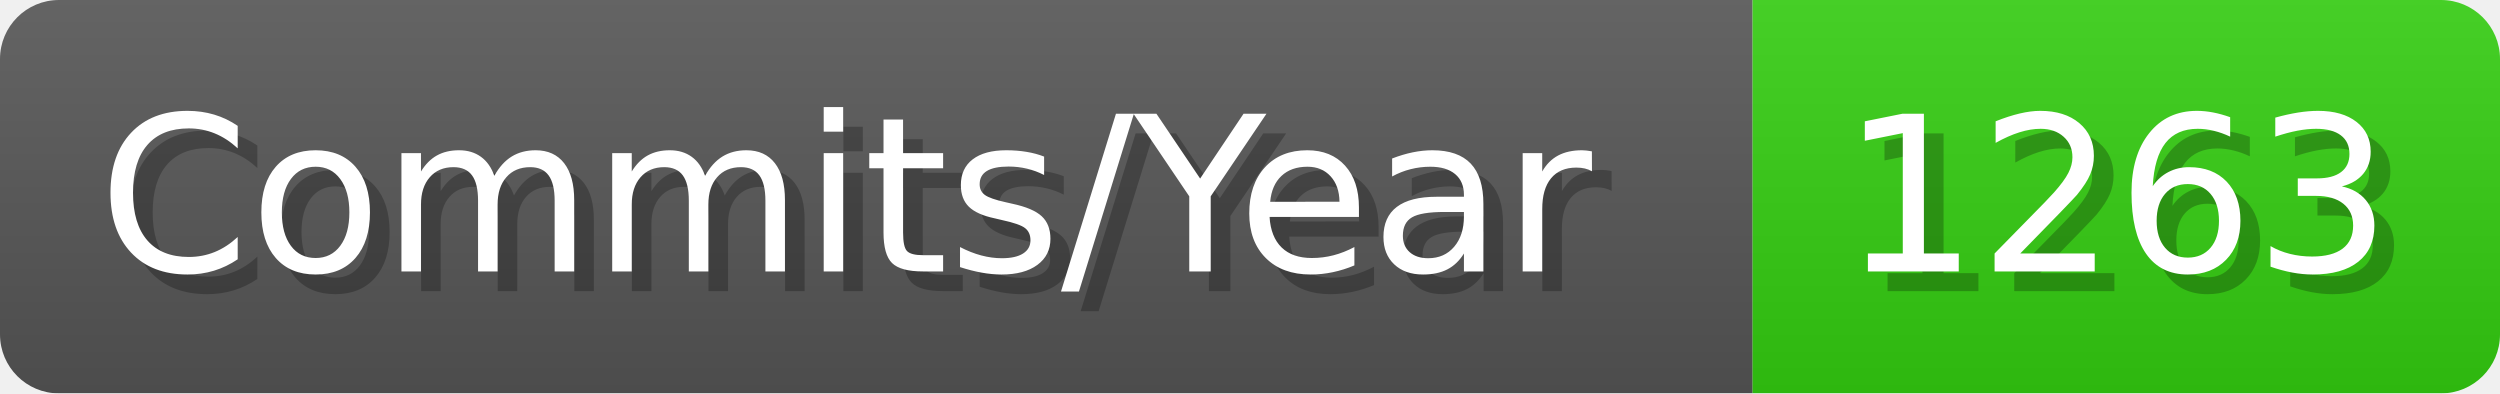
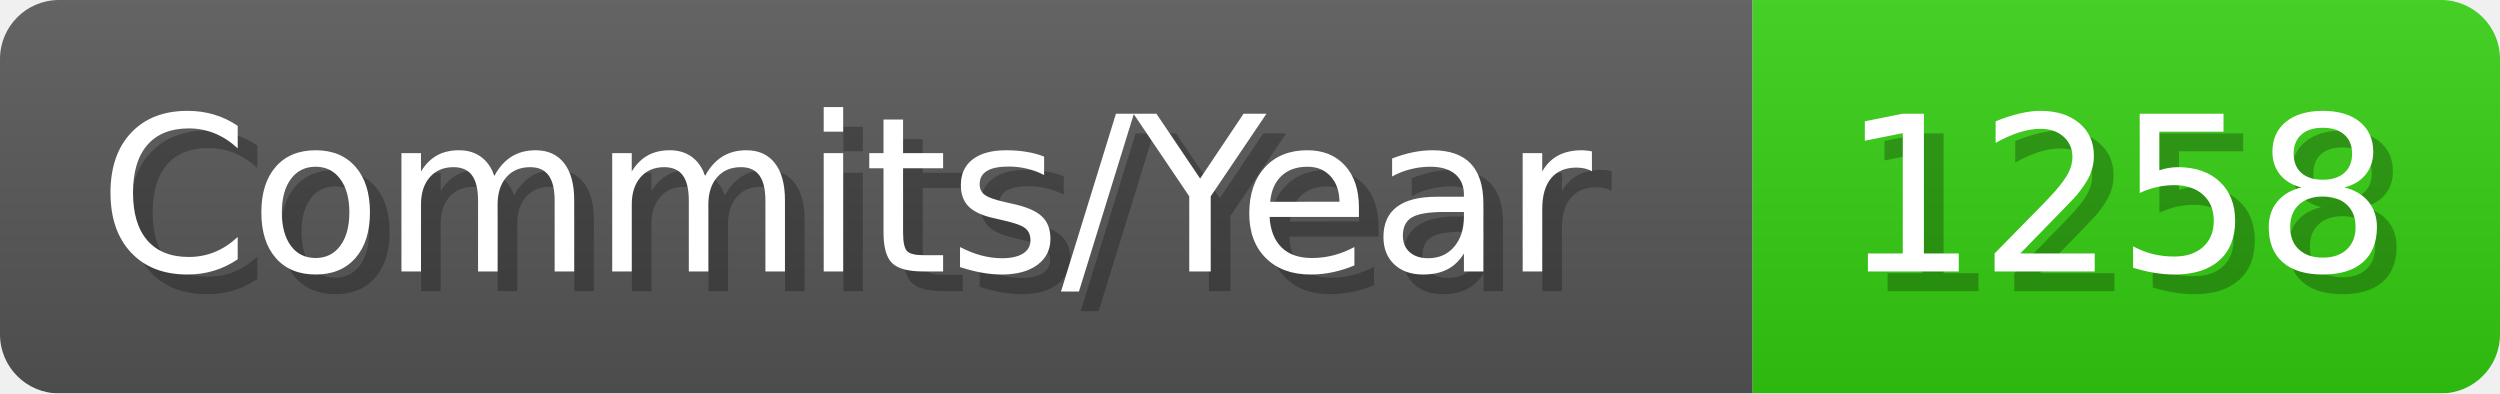
- <svg xmlns="http://www.w3.org/2000/svg" width="127.1" height="20" viewBox="0 0 1271 200" role="img" aria-label="Commits/Year: 1263">
+ <svg xmlns="http://www.w3.org/2000/svg" width="127.1" height="20" viewBox="0 0 1271 200" role="img" aria-label="Commits/Year: 1258">
  <linearGradient id="aUPdi" x2="0" y2="100%">
    <stop offset="0" stop-opacity=".1" stop-color="#EEE" />
    <stop offset="1" stop-opacity=".1" />
  </linearGradient>
  <mask id="WfAiQ">
    <rect width="1271" height="200" rx="30" fill="#FFF" />
  </mask>
  <g mask="url(#WfAiQ)">
    <rect width="891" height="200" fill="#555" />
    <rect width="380" height="200" fill="#3C1" x="891" />
    <rect width="1271" height="200" fill="url(#aUPdi)" />
  </g>
  <g aria-hidden="true" fill="#fff" text-anchor="start" font-family="Verdana,DejaVu Sans,sans-serif" font-size="110">
    <text x="60" y="148" textLength="791" fill="#000" opacity="0.25">Commits/Year</text>
    <text x="50" y="138" textLength="791">Commits/Year</text>
-     <text x="946" y="148" textLength="280" fill="#000" opacity="0.25">1263</text>
-     <text x="936" y="138" textLength="280">1263</text>
+     <text x="946" y="148" textLength="280" fill="#000" opacity="0.25">1258</text>
+     <text x="936" y="138" textLength="280">1258</text>
  </g>
</svg>
